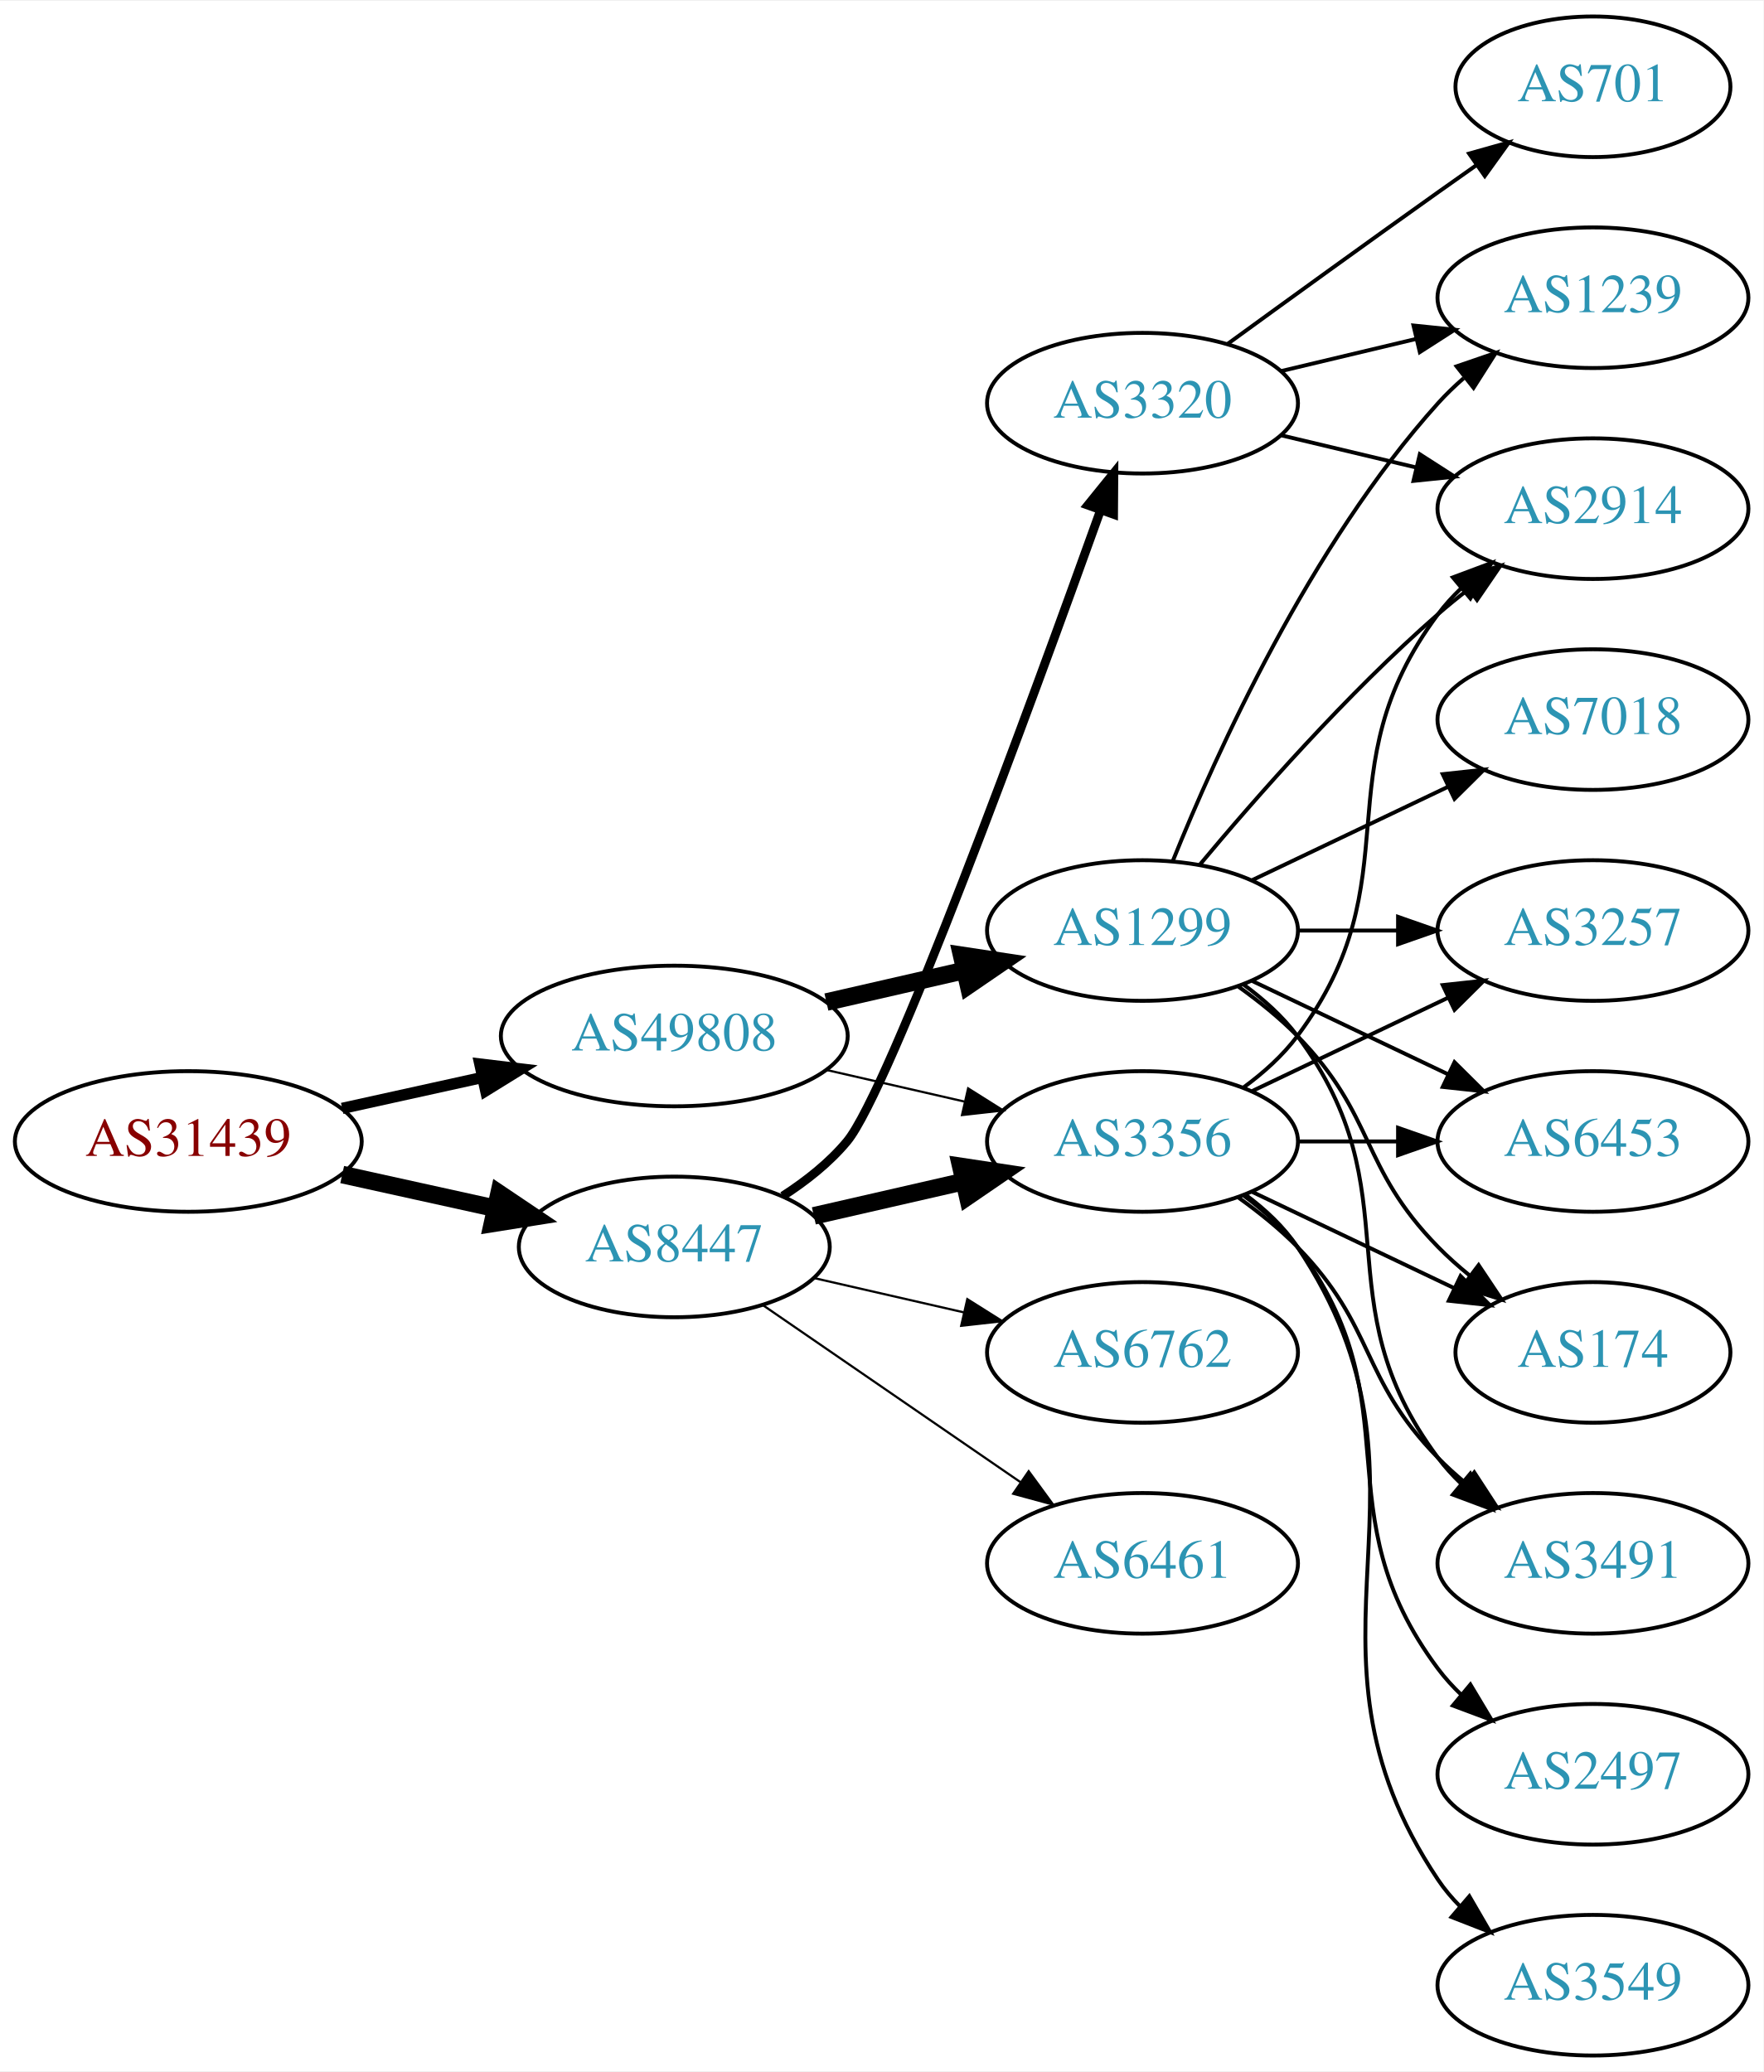
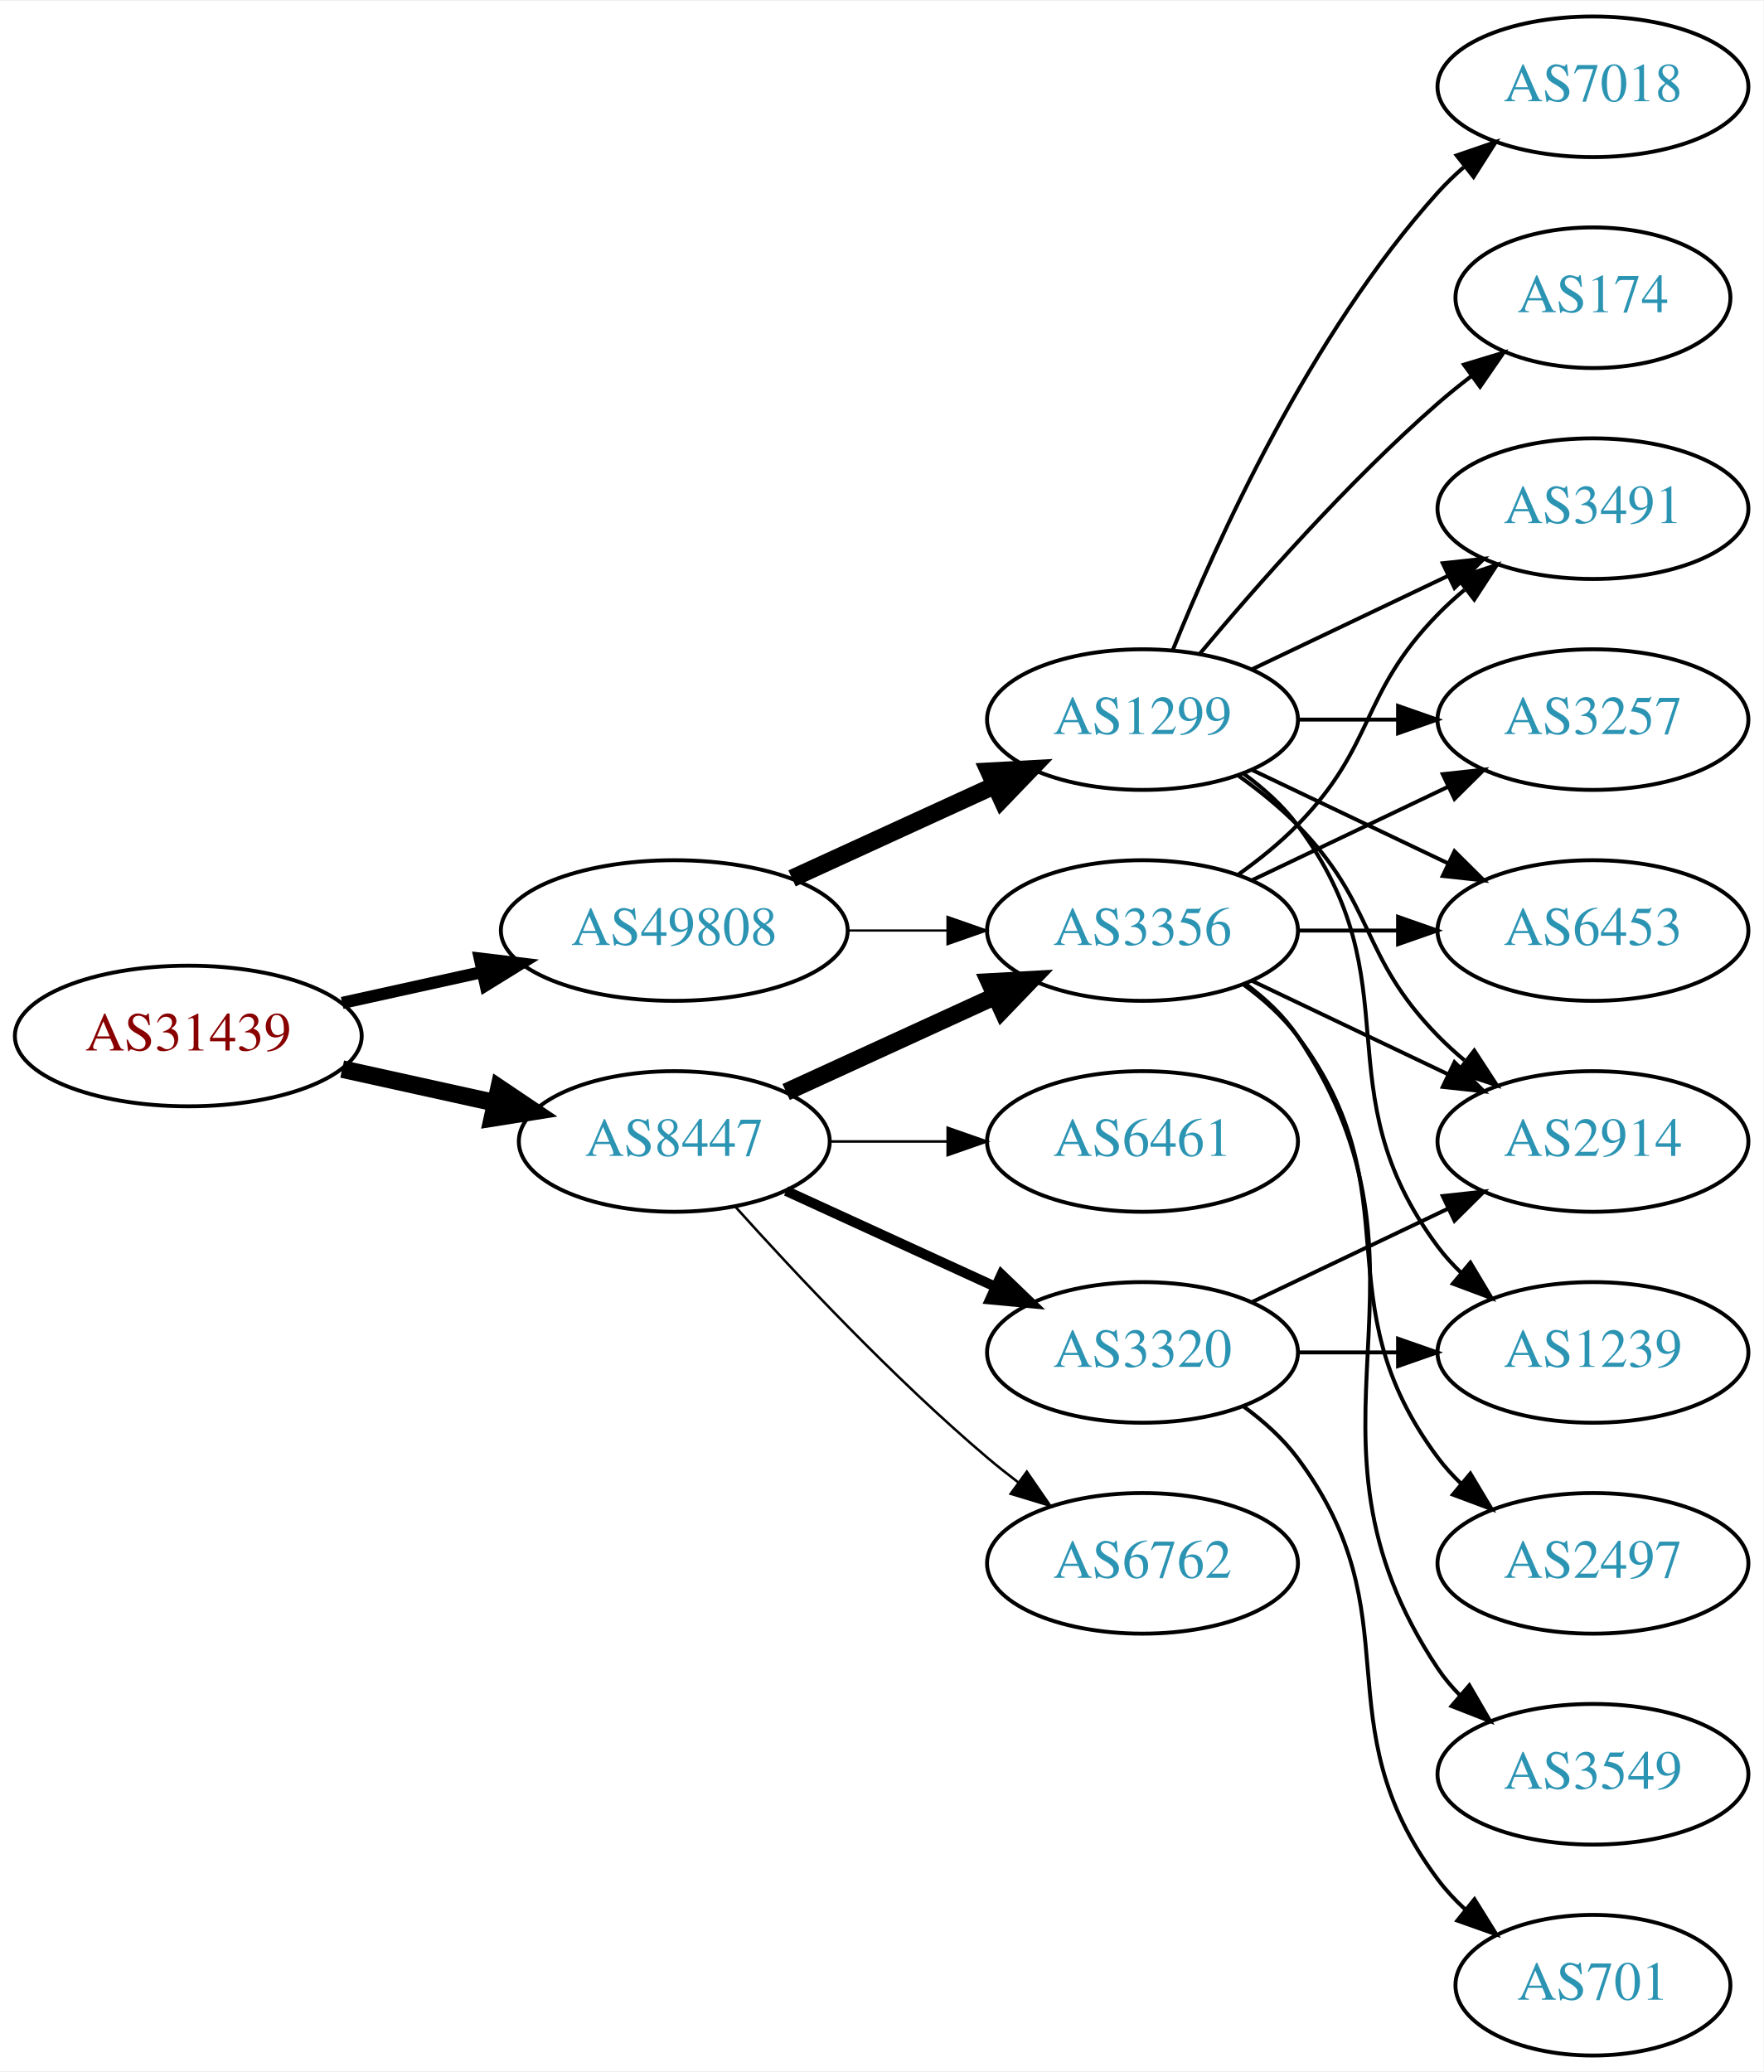
<svg xmlns="http://www.w3.org/2000/svg" xmlns:xlink="http://www.w3.org/1999/xlink" width="451pt" height="530pt" viewBox="0.00 0.00 451.37 530.00">
  <g id="graph0" class="graph" transform="scale(1 1) rotate(0) translate(4 526)">
    <polygon fill="white" stroke="none" points="-4,4 -4,-526 447.37,-526 447.37,4 -4,4" />
    <g id="node1" class="node">
      <g id="a_node1">
        <a xlink:href="/asn/31439" xlink:title="AS31439 ~ OOe Tourismus Technologie GmbH [AT]">
-           <ellipse fill="#ffffff" stroke="black" cx="44.196" cy="-234" rx="44.393" ry="18" />
-           <text text-anchor="middle" x="44.196" y="-230.3" font-family="Times,serif" font-size="14.00" fill="#880000">AS31439</text>
+           <ellipse fill="#ffffff" stroke="black" cx="44.196" cy="-261" rx="44.393" ry="18" />
+           <text text-anchor="middle" x="44.196" y="-257.3" font-family="Times,serif" font-size="14.00" fill="#880000">AS31439</text>
        </a>
      </g>
    </g>
    <g id="node2" class="node">
      <g id="a_node2">
        <a xlink:href="/asn/8447" xlink:title="AS8447 ~ A1 Telekom Austria AG [AT]">
-           <ellipse fill="#ffffff" stroke="black" cx="168.588" cy="-207" rx="39.794" ry="18" />
-           <text text-anchor="middle" x="168.588" y="-203.3" font-family="Times,serif" font-size="14.00" fill="#2c94b3">AS8447</text>
+           <ellipse fill="#ffffff" stroke="black" cx="168.588" cy="-234" rx="39.794" ry="18" />
+           <text text-anchor="middle" x="168.588" y="-230.3" font-family="Times,serif" font-size="14.00" fill="#2c94b3">AS8447</text>
        </a>
      </g>
    </g>
    <g id="edge1" class="edge">
-       <path fill="none" stroke="black" stroke-width="4.5" d="M83.586,-225.531C95.977,-222.798 109.824,-219.743 122.644,-216.915" />
-       <polygon fill="black" stroke="black" stroke-width="4.5" points="123.742,-220.705 132.659,-214.705 122.045,-213.015 123.742,-220.705" />
+       <path fill="none" stroke="black" stroke-width="4.5" d="M83.586,-252.531C95.977,-249.798 109.824,-246.743 122.644,-243.915" />
+       <polygon fill="black" stroke="black" stroke-width="4.5" points="123.742,-247.705 132.659,-241.705 122.045,-240.015 123.742,-247.705" />
    </g>
    <g id="node3" class="node">
      <g id="a_node3">
        <a xlink:href="/asn/49808" xlink:title="AS49808 ~ POWERSPEED-AS [AT]">
-           <ellipse fill="#ffffff" stroke="black" cx="168.588" cy="-261" rx="44.393" ry="18" />
-           <text text-anchor="middle" x="168.588" y="-257.3" font-family="Times,serif" font-size="14.00" fill="#2c94b3">AS49808</text>
+           <ellipse fill="#ffffff" stroke="black" cx="168.588" cy="-288" rx="44.393" ry="18" />
+           <text text-anchor="middle" x="168.588" y="-284.3" font-family="Times,serif" font-size="14.00" fill="#2c94b3">AS49808</text>
        </a>
      </g>
    </g>
    <g id="edge2" class="edge">
-       <path fill="none" stroke="black" stroke-width="2.893" d="M83.586,-242.469C94.978,-244.982 107.6,-247.767 119.525,-250.397" />
-       <polygon fill="black" stroke="black" stroke-width="2.893" points="118.815,-253.825 129.335,-252.561 120.323,-246.989 118.815,-253.825" />
+       <path fill="none" stroke="black" stroke-width="3.115" d="M83.586,-269.469C94.978,-271.982 107.6,-274.767 119.525,-277.397" />
+       <polygon fill="black" stroke="black" stroke-width="3.115" points="118.815,-280.825 129.335,-279.561 120.323,-273.989 118.815,-280.825" />
    </g>
    <g id="node4" class="node">
      <g id="a_node4">
        <a xlink:href="/asn/3356" xlink:title="AS3356 ~ Level 3 Parent, LLC [US]">
-           <ellipse fill="#ffffff" stroke="black" cx="288.431" cy="-234" rx="39.794" ry="18" />
-           <text text-anchor="middle" x="288.431" y="-230.3" font-family="Times,serif" font-size="14.00" fill="#2c94b3">AS3356</text>
+           <ellipse fill="#ffffff" stroke="black" cx="288.431" cy="-288" rx="39.794" ry="18" />
+           <text text-anchor="middle" x="288.431" y="-284.3" font-family="Times,serif" font-size="14.00" fill="#2c94b3">AS3356</text>
        </a>
      </g>
    </g>
    <g id="edge3" class="edge">
-       <path fill="none" stroke="black" stroke-width="4.5" d="M204.308,-214.955C216.307,-217.704 229.928,-220.825 242.621,-223.733" />
-       <polygon fill="black" stroke="black" stroke-width="4.5" points="241.926,-227.613 252.552,-226.009 243.684,-219.937 241.926,-227.613" />
+       <path fill="none" stroke="black" stroke-width="4.5" d="M197.217,-246.661C213.174,-253.973 233.445,-263.261 250.727,-271.181" />
+       <polygon fill="black" stroke="black" stroke-width="4.5" points="249.244,-274.832 259.975,-275.419 252.524,-267.673 249.244,-274.832" />
    </g>
    <g id="node5" class="node">
      <g id="a_node5">
        <a xlink:href="/asn/6762" xlink:title="AS6762 ~ TELECOM ITALIA SPARKLE S.p.A. [IT]">
-           <ellipse fill="#ffffff" stroke="black" cx="288.431" cy="-180" rx="39.794" ry="18" />
-           <text text-anchor="middle" x="288.431" y="-176.3" font-family="Times,serif" font-size="14.00" fill="#2c94b3">AS6762</text>
+           <ellipse fill="#ffffff" stroke="black" cx="288.431" cy="-126" rx="39.794" ry="18" />
+           <text text-anchor="middle" x="288.431" y="-122.3" font-family="Times,serif" font-size="14.00" fill="#2c94b3">AS6762</text>
        </a>
      </g>
    </g>
    <g id="edge4" class="edge">
-       <path fill="none" stroke="black" stroke-width="0.562" d="M204.308,-199.045C216.307,-196.296 229.928,-193.175 242.621,-190.267" />
-       <polygon fill="black" stroke="black" stroke-width="0.562" points="243.587,-193.636 252.552,-187.991 242.023,-186.813 243.587,-193.636" />
+       <path fill="none" stroke="black" stroke-width="0.643" d="M184.234,-217.275C199.535,-200.235 224.632,-173.477 248.784,-153 251.281,-150.883 253.942,-148.768 256.653,-146.707" />
+       <polygon fill="black" stroke="black" stroke-width="0.643" points="258.819,-149.459 264.83,-140.734 254.69,-143.806 258.819,-149.459" />
    </g>
    <g id="node6" class="node">
      <g id="a_node6">
        <a xlink:href="/asn/3320" xlink:title="AS3320 ~ DTAG [DE]">
-           <ellipse fill="#ffffff" stroke="black" cx="288.431" cy="-423" rx="39.794" ry="18" />
-           <text text-anchor="middle" x="288.431" y="-419.3" font-family="Times,serif" font-size="14.00" fill="#2c94b3">AS3320</text>
+           <ellipse fill="#ffffff" stroke="black" cx="288.431" cy="-180" rx="39.794" ry="18" />
+           <text text-anchor="middle" x="288.431" y="-176.3" font-family="Times,serif" font-size="14.00" fill="#2c94b3">AS3320</text>
        </a>
      </g>
    </g>
    <g id="edge5" class="edge">
-       <path fill="none" stroke="black" stroke-width="2.25" d="M196.348,-220.027C202.343,-223.886 208.258,-228.562 212.784,-234 223.583,-246.974 259.956,-346.183 277.629,-395.437" />
-       <polygon fill="black" stroke="black" stroke-width="2.25" points="274.437,-396.904 281.101,-405.14 281.027,-394.546 274.437,-396.904" />
+       <path fill="none" stroke="black" stroke-width="2.571" d="M197.217,-221.339C213.174,-214.027 233.445,-204.739 250.727,-196.819" />
+       <polygon fill="black" stroke="black" stroke-width="2.571" points="252.342,-199.929 259.975,-192.581 249.426,-193.565 252.342,-199.929" />
    </g>
    <g id="node7" class="node">
      <g id="a_node7">
        <a xlink:href="/asn/6461" xlink:title="AS6461 ~ Zayo Bandwidth [US]">
-           <ellipse fill="#ffffff" stroke="black" cx="288.431" cy="-126" rx="39.794" ry="18" />
-           <text text-anchor="middle" x="288.431" y="-122.3" font-family="Times,serif" font-size="14.00" fill="#2c94b3">AS6461</text>
+           <ellipse fill="#ffffff" stroke="black" cx="288.431" cy="-234" rx="39.794" ry="18" />
+           <text text-anchor="middle" x="288.431" y="-230.3" font-family="Times,serif" font-size="14.00" fill="#2c94b3">AS6461</text>
        </a>
      </g>
    </g>
    <g id="edge6" class="edge">
-       <path fill="none" stroke="black" stroke-width="0.562" d="M191.202,-192.143C209.691,-179.435 236.505,-161.005 257.134,-146.825" />
-       <polygon fill="black" stroke="black" stroke-width="0.562" points="259.296,-149.586 265.555,-141.037 255.331,-143.817 259.296,-149.586" />
-     </g>
-     <g id="edge18" class="edge">
-       <path fill="none" stroke="black" stroke-width="0.562" d="M207.523,-252.308C218.764,-249.733 231.176,-246.889 242.799,-244.226" />
-       <polygon fill="black" stroke="black" stroke-width="0.562" points="243.795,-247.588 252.761,-241.943 242.232,-240.765 243.795,-247.588" />
-     </g>
-     <g id="node17" class="node">
-       <g id="a_node17">
+       <path fill="none" stroke="black" stroke-width="0.643" d="M208.501,-234C218.054,-234 228.404,-234 238.367,-234" />
+       <polygon fill="black" stroke="black" stroke-width="0.643" points="238.559,-237.5 248.559,-234 238.559,-230.5 238.559,-237.5" />
+     </g>
+     <g id="edge17" class="edge">
+       <path fill="none" stroke="black" stroke-width="0.562" d="M212.799,-288C221.112,-288 229.875,-288 238.357,-288" />
+       <polygon fill="black" stroke="black" stroke-width="0.562" points="238.516,-291.5 248.516,-288 238.516,-284.5 238.516,-291.5" />
+     </g>
+     <g id="node16" class="node">
+       <g id="a_node16">
        <a xlink:href="/asn/1299" xlink:title="AS1299 ~ Telia Carrier [EU]">
-           <ellipse fill="#ffffff" stroke="black" cx="288.431" cy="-288" rx="39.794" ry="18" />
-           <text text-anchor="middle" x="288.431" y="-284.3" font-family="Times,serif" font-size="14.00" fill="#2c94b3">AS1299</text>
-         </a>
-       </g>
-     </g>
-     <g id="edge17" class="edge">
-       <path fill="none" stroke="black" stroke-width="4.5" d="M207.523,-269.692C218.764,-272.267 231.176,-275.111 242.799,-277.774" />
-       <polygon fill="black" stroke="black" stroke-width="4.5" points="242.134,-281.661 252.761,-280.057 243.893,-273.985 242.134,-281.661" />
+           <ellipse fill="#ffffff" stroke="black" cx="288.431" cy="-342" rx="39.794" ry="18" />
+           <text text-anchor="middle" x="288.431" y="-338.3" font-family="Times,serif" font-size="14.00" fill="#2c94b3">AS1299</text>
+         </a>
+       </g>
+     </g>
+     <g id="edge16" class="edge">
+       <path fill="none" stroke="black" stroke-width="4.5" d="M198.718,-301.348C214.329,-308.502 233.727,-317.391 250.399,-325.03" />
+       <polygon fill="black" stroke="black" stroke-width="4.5" points="249.119,-328.775 259.851,-329.362 252.4,-321.616 249.119,-328.775" />
    </g>
    <g id="node8" class="node">
      <g id="a_node8">
-         <a xlink:href="/asn/3257" xlink:title="AS3257 ~ GTT [DE]">
-           <ellipse fill="#ffffff" stroke="black" cx="403.724" cy="-288" rx="39.794" ry="18" />
-           <text text-anchor="middle" x="403.724" y="-284.3" font-family="Times,serif" font-size="14.00" fill="#2c94b3">AS3257</text>
+         <a xlink:href="/asn/2914" xlink:title="AS2914 ~ NTT America, Inc. [US]">
+           <ellipse fill="#ffffff" stroke="black" cx="403.724" cy="-234" rx="39.794" ry="18" />
+           <text text-anchor="middle" x="403.724" y="-230.3" font-family="Times,serif" font-size="14.00" fill="#2c94b3">AS2914</text>
        </a>
      </g>
    </g>
    <g id="edge7" class="edge">
-       <path fill="none" stroke="black" d="M316.567,-246.934C331.561,-254.081 350.382,-263.052 366.605,-270.785" />
-       <polygon fill="black" stroke="black" points="365.276,-274.028 375.809,-275.171 368.288,-267.709 365.276,-274.028" />
+       <path fill="none" stroke="black" d="M316.567,-275.066C331.561,-267.919 350.382,-258.948 366.605,-251.215" />
+       <polygon fill="black" stroke="black" points="368.288,-254.291 375.809,-246.829 365.276,-247.972 368.288,-254.291" />
    </g>
    <g id="node9" class="node">
      <g id="a_node9">
-         <a xlink:href="/asn/2914" xlink:title="AS2914 ~ NTT America, Inc. [US]">
-           <ellipse fill="#ffffff" stroke="black" cx="403.724" cy="-396" rx="39.794" ry="18" />
-           <text text-anchor="middle" x="403.724" y="-392.3" font-family="Times,serif" font-size="14.00" fill="#2c94b3">AS2914</text>
+         <a xlink:href="/asn/3257" xlink:title="AS3257 ~ GTT [DE]">
+           <ellipse fill="#ffffff" stroke="black" cx="403.724" cy="-342" rx="39.794" ry="18" />
+           <text text-anchor="middle" x="403.724" y="-338.3" font-family="Times,serif" font-size="14.00" fill="#2c94b3">AS3257</text>
        </a>
      </g>
    </g>
    <g id="edge8" class="edge">
-       <path fill="none" stroke="black" d="M314.362,-247.882C319.438,-251.611 324.356,-256.016 328.077,-261 358.349,-301.542 333.806,-328.458 364.077,-369 365.822,-371.336 367.829,-373.545 369.992,-375.617" />
-       <polygon fill="black" stroke="black" points="367.87,-378.405 377.793,-382.118 372.352,-373.027 367.87,-378.405" />
+       <path fill="none" stroke="black" d="M316.567,-300.934C331.561,-308.081 350.382,-317.052 366.605,-324.785" />
+       <polygon fill="black" stroke="black" points="365.276,-328.028 375.809,-329.171 368.288,-321.709 365.276,-328.028" />
    </g>
    <g id="node10" class="node">
      <g id="a_node10">
        <a xlink:href="/asn/6453" xlink:title="AS6453 ~ TATA COMMUNICATIONS (AMERICA) INC [US]">
-           <ellipse fill="#ffffff" stroke="black" cx="403.724" cy="-234" rx="39.794" ry="18" />
-           <text text-anchor="middle" x="403.724" y="-230.3" font-family="Times,serif" font-size="14.00" fill="#2c94b3">AS6453</text>
+           <ellipse fill="#ffffff" stroke="black" cx="403.724" cy="-288" rx="39.794" ry="18" />
+           <text text-anchor="middle" x="403.724" y="-284.3" font-family="Times,serif" font-size="14.00" fill="#2c94b3">AS6453</text>
        </a>
      </g>
    </g>
    <g id="edge9" class="edge">
-       <path fill="none" stroke="black" d="M328.103,-234C336.306,-234 345.07,-234 353.602,-234" />
-       <polygon fill="black" stroke="black" points="353.841,-237.5 363.841,-234 353.841,-230.5 353.841,-237.5" />
+       <path fill="none" stroke="black" d="M328.103,-288C336.306,-288 345.07,-288 353.602,-288" />
+       <polygon fill="black" stroke="black" points="353.841,-291.5 363.841,-288 353.841,-284.5 353.841,-291.5" />
    </g>
    <g id="node11" class="node">
      <g id="a_node11">
-         <a xlink:href="/asn/174" xlink:title="AS174 ~ Cogent Communications [US]">
-           <ellipse fill="#ffffff" stroke="black" cx="403.724" cy="-180" rx="35.194" ry="18" />
-           <text text-anchor="middle" x="403.724" y="-176.3" font-family="Times,serif" font-size="14.00" fill="#2c94b3">AS174</text>
+         <a xlink:href="/asn/2497" xlink:title="AS2497 ~ Internet Initiative Japan Inc. [JP]">
+           <ellipse fill="#ffffff" stroke="black" cx="403.724" cy="-126" rx="39.794" ry="18" />
+           <text text-anchor="middle" x="403.724" y="-122.3" font-family="Times,serif" font-size="14.00" fill="#2c94b3">AS2497</text>
        </a>
      </g>
    </g>
    <g id="edge10" class="edge">
-       <path fill="none" stroke="black" d="M316.567,-221.066C331.999,-213.71 351.485,-204.423 368.02,-196.541" />
-       <polygon fill="black" stroke="black" points="369.84,-199.551 377.361,-192.089 366.828,-193.232 369.84,-199.551" />
+       <path fill="none" stroke="black" d="M314.362,-274.118C319.438,-270.389 324.356,-265.984 328.077,-261 358.349,-220.458 333.806,-193.542 364.077,-153 365.822,-150.664 367.829,-148.455 369.992,-146.383" />
+       <polygon fill="black" stroke="black" points="372.352,-148.973 377.793,-139.882 367.87,-143.595 372.352,-148.973" />
    </g>
    <g id="node12" class="node">
      <g id="a_node12">
-         <a xlink:href="/asn/2497" xlink:title="AS2497 ~ Internet Initiative Japan Inc. [JP]">
+         <a xlink:href="/asn/3549" xlink:title="AS3549 ~ Level 3 Parent, LLC [US]">
          <ellipse fill="#ffffff" stroke="black" cx="403.724" cy="-72" rx="39.794" ry="18" />
-           <text text-anchor="middle" x="403.724" y="-68.3" font-family="Times,serif" font-size="14.00" fill="#2c94b3">AS2497</text>
+           <text text-anchor="middle" x="403.724" y="-68.3" font-family="Times,serif" font-size="14.00" fill="#2c94b3">AS3549</text>
        </a>
      </g>
    </g>
    <g id="edge11" class="edge">
-       <path fill="none" stroke="black" d="M314.362,-220.118C319.438,-216.389 324.356,-211.984 328.077,-207 358.349,-166.458 333.806,-139.542 364.077,-99 365.822,-96.664 367.829,-94.455 369.992,-92.383" />
-       <polygon fill="black" stroke="black" points="372.352,-94.973 377.793,-85.882 367.87,-89.595 372.352,-94.973" />
+       <path fill="none" stroke="black" d="M314.75,-274.393C319.806,-270.649 324.617,-266.169 328.077,-261 369.102,-199.706 323.053,-160.294 364.077,-99 365.699,-96.577 367.618,-94.305 369.72,-92.19" />
+       <polygon fill="black" stroke="black" points="372.087,-94.771 377.405,-85.607 367.533,-89.454 372.087,-94.771" />
    </g>
    <g id="node13" class="node">
      <g id="a_node13">
-         <a xlink:href="/asn/3549" xlink:title="AS3549 ~ Level 3 Parent, LLC [US]">
-           <ellipse fill="#ffffff" stroke="black" cx="403.724" cy="-18" rx="39.794" ry="18" />
-           <text text-anchor="middle" x="403.724" y="-14.3" font-family="Times,serif" font-size="14.00" fill="#2c94b3">AS3549</text>
+         <a xlink:href="/asn/3491" xlink:title="AS3491 ~ PCCW Global, Inc. [US]">
+           <ellipse fill="#ffffff" stroke="black" cx="403.724" cy="-396" rx="39.794" ry="18" />
+           <text text-anchor="middle" x="403.724" y="-392.3" font-family="Times,serif" font-size="14.00" fill="#2c94b3">AS3491</text>
        </a>
      </g>
    </g>
    <g id="edge12" class="edge">
-       <path fill="none" stroke="black" d="M314.75,-220.393C319.806,-216.649 324.617,-212.169 328.077,-207 369.102,-145.706 323.053,-106.294 364.077,-45 365.699,-42.577 367.618,-40.305 369.72,-38.19" />
-       <polygon fill="black" stroke="black" points="372.087,-40.771 377.405,-31.607 367.533,-35.454 372.087,-40.771" />
+       <path fill="none" stroke="black" d="M313.025,-302.389C318.281,-306.148 323.613,-310.437 328.077,-315 348.25,-335.617 343.905,-348.383 364.077,-369 366.17,-371.139 368.453,-373.218 370.83,-375.21" />
+       <polygon fill="black" stroke="black" points="369.074,-378.275 379.13,-381.611 373.349,-372.732 369.074,-378.275" />
+     </g>
+     <g id="edge15" class="edge">
+       <path fill="none" stroke="black" d="M316.567,-192.934C331.561,-200.081 350.382,-209.052 366.605,-216.785" />
+       <polygon fill="black" stroke="black" points="365.276,-220.028 375.809,-221.171 368.288,-213.709 365.276,-220.028" />
    </g>
    <g id="node14" class="node">
      <g id="a_node14">
-         <a xlink:href="/asn/3491" xlink:title="AS3491 ~ PCCW Global, Inc. [US]">
-           <ellipse fill="#ffffff" stroke="black" cx="403.724" cy="-126" rx="39.794" ry="18" />
-           <text text-anchor="middle" x="403.724" y="-122.3" font-family="Times,serif" font-size="14.00" fill="#2c94b3">AS3491</text>
+         <a xlink:href="/asn/701" xlink:title="AS701 ~ UUNET [US]">
+           <ellipse fill="#ffffff" stroke="black" cx="403.724" cy="-18" rx="35.194" ry="18" />
+           <text text-anchor="middle" x="403.724" y="-14.3" font-family="Times,serif" font-size="14.00" fill="#2c94b3">AS701</text>
        </a>
      </g>
    </g>
    <g id="edge13" class="edge">
-       <path fill="none" stroke="black" d="M313.025,-219.611C318.281,-215.852 323.613,-211.563 328.077,-207 348.25,-186.383 343.905,-173.617 364.077,-153 366.17,-150.861 368.453,-148.782 370.83,-146.79" />
-       <polygon fill="black" stroke="black" points="373.349,-149.268 379.13,-140.389 369.074,-143.725 373.349,-149.268" />
-     </g>
-     <g id="edge16" class="edge">
-       <path fill="none" stroke="black" d="M324.038,-414.752C334.909,-412.162 347.064,-409.265 358.506,-406.538" />
-       <polygon fill="black" stroke="black" points="359.412,-409.92 368.328,-404.197 357.789,-403.111 359.412,-409.92" />
+       <path fill="none" stroke="black" d="M314.362,-166.118C319.438,-162.389 324.356,-157.984 328.077,-153 358.349,-112.458 333.806,-85.542 364.077,-45 366.085,-42.311 368.441,-39.791 370.982,-37.455" />
+       <polygon fill="black" stroke="black" points="373.397,-40.004 378.998,-31.011 369.011,-34.548 373.397,-40.004" />
    </g>
    <g id="node15" class="node">
      <g id="a_node15">
        <a xlink:href="/asn/1239" xlink:title="AS1239 ~ Sprint [US]">
-           <ellipse fill="#ffffff" stroke="black" cx="403.724" cy="-450" rx="39.794" ry="18" />
-           <text text-anchor="middle" x="403.724" y="-446.3" font-family="Times,serif" font-size="14.00" fill="#2c94b3">AS1239</text>
+           <ellipse fill="#ffffff" stroke="black" cx="403.724" cy="-180" rx="39.794" ry="18" />
+           <text text-anchor="middle" x="403.724" y="-176.3" font-family="Times,serif" font-size="14.00" fill="#2c94b3">AS1239</text>
        </a>
      </g>
    </g>
    <g id="edge14" class="edge">
-       <path fill="none" stroke="black" d="M324.038,-431.248C334.909,-433.838 347.064,-436.735 358.506,-439.462" />
-       <polygon fill="black" stroke="black" points="357.789,-442.889 368.328,-441.803 359.412,-436.08 357.789,-442.889" />
-     </g>
-     <g id="node16" class="node">
-       <g id="a_node16">
-         <a xlink:href="/asn/701" xlink:title="AS701 ~ UUNET [US]">
-           <ellipse fill="#ffffff" stroke="black" cx="403.724" cy="-504" rx="35.194" ry="18" />
-           <text text-anchor="middle" x="403.724" y="-500.3" font-family="Times,serif" font-size="14.00" fill="#2c94b3">AS701</text>
-         </a>
-       </g>
-     </g>
-     <g id="edge15" class="edge">
-       <path fill="none" stroke="black" d="M310.279,-438.222C325.213,-449.091 345.827,-464.025 364.077,-477 367.288,-479.282 370.657,-481.661 374.011,-484.018" />
-       <polygon fill="black" stroke="black" points="372.023,-486.899 382.222,-489.77 376.039,-481.166 372.023,-486.899" />
+       <path fill="none" stroke="black" d="M328.103,-180C336.306,-180 345.07,-180 353.602,-180" />
+       <polygon fill="black" stroke="black" points="353.841,-183.5 363.841,-180 353.841,-176.5 353.841,-183.5" />
+     </g>
+     <g id="edge21" class="edge">
+       <path fill="none" stroke="black" d="M313.025,-327.611C318.281,-323.852 323.613,-319.563 328.077,-315 348.25,-294.383 343.905,-281.617 364.077,-261 366.17,-258.861 368.453,-256.782 370.83,-254.79" />
+       <polygon fill="black" stroke="black" points="373.349,-257.268 379.13,-248.389 369.074,-251.725 373.349,-257.268" />
    </g>
    <g id="edge19" class="edge">
-       <path fill="none" stroke="black" d="M328.103,-288C336.306,-288 345.07,-288 353.602,-288" />
-       <polygon fill="black" stroke="black" points="353.841,-291.5 363.841,-288 353.841,-284.5 353.841,-291.5" />
+       <path fill="none" stroke="black" d="M328.103,-342C336.306,-342 345.07,-342 353.602,-342" />
+       <polygon fill="black" stroke="black" points="353.841,-345.5 363.841,-342 353.841,-338.5 353.841,-345.5" />
    </g>
    <g id="edge22" class="edge">
-       <path fill="none" stroke="black" d="M303.061,-304.817C317.343,-321.929 340.89,-348.745 364.077,-369 366.543,-371.154 369.182,-373.294 371.879,-375.372" />
-       <polygon fill="black" stroke="black" points="369.904,-378.264 380.033,-381.37 374.052,-372.625 369.904,-378.264" />
-     </g>
-     <g id="edge25" class="edge">
-       <path fill="none" stroke="black" d="M316.567,-275.066C331.561,-267.919 350.382,-258.948 366.605,-251.215" />
-       <polygon fill="black" stroke="black" points="368.288,-254.291 375.809,-246.829 365.276,-247.972 368.288,-254.291" />
-     </g>
-     <g id="edge23" class="edge">
-       <path fill="none" stroke="black" d="M313.025,-273.611C318.281,-269.852 323.613,-265.563 328.077,-261 348.25,-240.383 343.905,-227.617 364.077,-207 366.556,-204.466 369.303,-202.017 372.156,-199.696" />
-       <polygon fill="black" stroke="black" points="374.458,-202.343 380.341,-193.532 370.247,-196.752 374.458,-202.343" />
+       <path fill="none" stroke="black" d="M316.567,-329.066C331.561,-321.919 350.382,-312.948 366.605,-305.215" />
+       <polygon fill="black" stroke="black" points="368.288,-308.291 375.809,-300.829 365.276,-301.972 368.288,-308.291" />
    </g>
    <g id="edge24" class="edge">
-       <path fill="none" stroke="black" d="M314.362,-274.118C319.438,-270.389 324.356,-265.984 328.077,-261 358.349,-220.458 333.806,-193.542 364.077,-153 365.822,-150.664 367.829,-148.455 369.992,-146.383" />
-       <polygon fill="black" stroke="black" points="372.352,-148.973 377.793,-139.882 367.87,-143.595 372.352,-148.973" />
-     </g>
-     <g id="edge21" class="edge">
-       <path fill="none" stroke="black" d="M296.179,-305.787C307.23,-333.243 331.283,-386.578 364.077,-423 366.08,-425.224 368.298,-427.363 370.631,-429.397" />
-       <polygon fill="black" stroke="black" points="368.829,-432.433 378.85,-435.873 373.161,-426.935 368.829,-432.433" />
+       <path fill="none" stroke="black" d="M316.567,-354.934C331.561,-362.081 350.382,-371.052 366.605,-378.785" />
+       <polygon fill="black" stroke="black" points="365.276,-382.028 375.809,-383.171 368.288,-375.709 365.276,-382.028" />
+     </g>
+     <g id="edge18" class="edge">
+       <path fill="none" stroke="black" d="M314.362,-328.118C319.438,-324.389 324.356,-319.984 328.077,-315 358.349,-274.458 333.806,-247.542 364.077,-207 365.822,-204.664 367.829,-202.455 369.992,-200.383" />
+       <polygon fill="black" stroke="black" points="372.352,-202.973 377.793,-193.882 367.87,-197.595 372.352,-202.973" />
+     </g>
+     <g id="node17" class="node">
+       <g id="a_node17">
+         <a xlink:href="/asn/7018" xlink:title="AS7018 ~ AT&amp;T Services, Inc. [US]">
+           <ellipse fill="#ffffff" stroke="black" cx="403.724" cy="-504" rx="39.794" ry="18" />
+           <text text-anchor="middle" x="403.724" y="-500.3" font-family="Times,serif" font-size="14.00" fill="#2c94b3">AS7018</text>
+         </a>
+       </g>
+     </g>
+     <g id="edge20" class="edge">
+       <path fill="none" stroke="black" d="M296.179,-359.787C307.23,-387.243 331.283,-440.578 364.077,-477 366.08,-479.224 368.298,-481.363 370.631,-483.397" />
+       <polygon fill="black" stroke="black" points="368.829,-486.433 378.85,-489.873 373.161,-480.935 368.829,-486.433" />
    </g>
    <g id="node18" class="node">
      <g id="a_node18">
-         <a xlink:href="/asn/7018" xlink:title="AS7018 ~ AT&amp;T Services, Inc. [US]">
-           <ellipse fill="#ffffff" stroke="black" cx="403.724" cy="-342" rx="39.794" ry="18" />
-           <text text-anchor="middle" x="403.724" y="-338.3" font-family="Times,serif" font-size="14.00" fill="#2c94b3">AS7018</text>
-         </a>
-       </g>
-     </g>
-     <g id="edge20" class="edge">
-       <path fill="none" stroke="black" d="M316.567,-300.934C331.561,-308.081 350.382,-317.052 366.605,-324.785" />
-       <polygon fill="black" stroke="black" points="365.276,-328.028 375.809,-329.171 368.288,-321.709 365.276,-328.028" />
+         <a xlink:href="/asn/174" xlink:title="AS174 ~ Cogent Communications [US]">
+           <ellipse fill="#ffffff" stroke="black" cx="403.724" cy="-450" rx="35.194" ry="18" />
+           <text text-anchor="middle" x="403.724" y="-446.3" font-family="Times,serif" font-size="14.00" fill="#2c94b3">AS174</text>
+         </a>
+       </g>
+     </g>
+     <g id="edge23" class="edge">
+       <path fill="none" stroke="black" d="M303.061,-358.817C317.343,-375.929 340.89,-402.745 364.077,-423 366.747,-425.332 369.62,-427.648 372.55,-429.886" />
+       <polygon fill="black" stroke="black" points="370.701,-432.87 380.841,-435.939 374.828,-427.216 370.701,-432.87" />
    </g>
  </g>
</svg>
